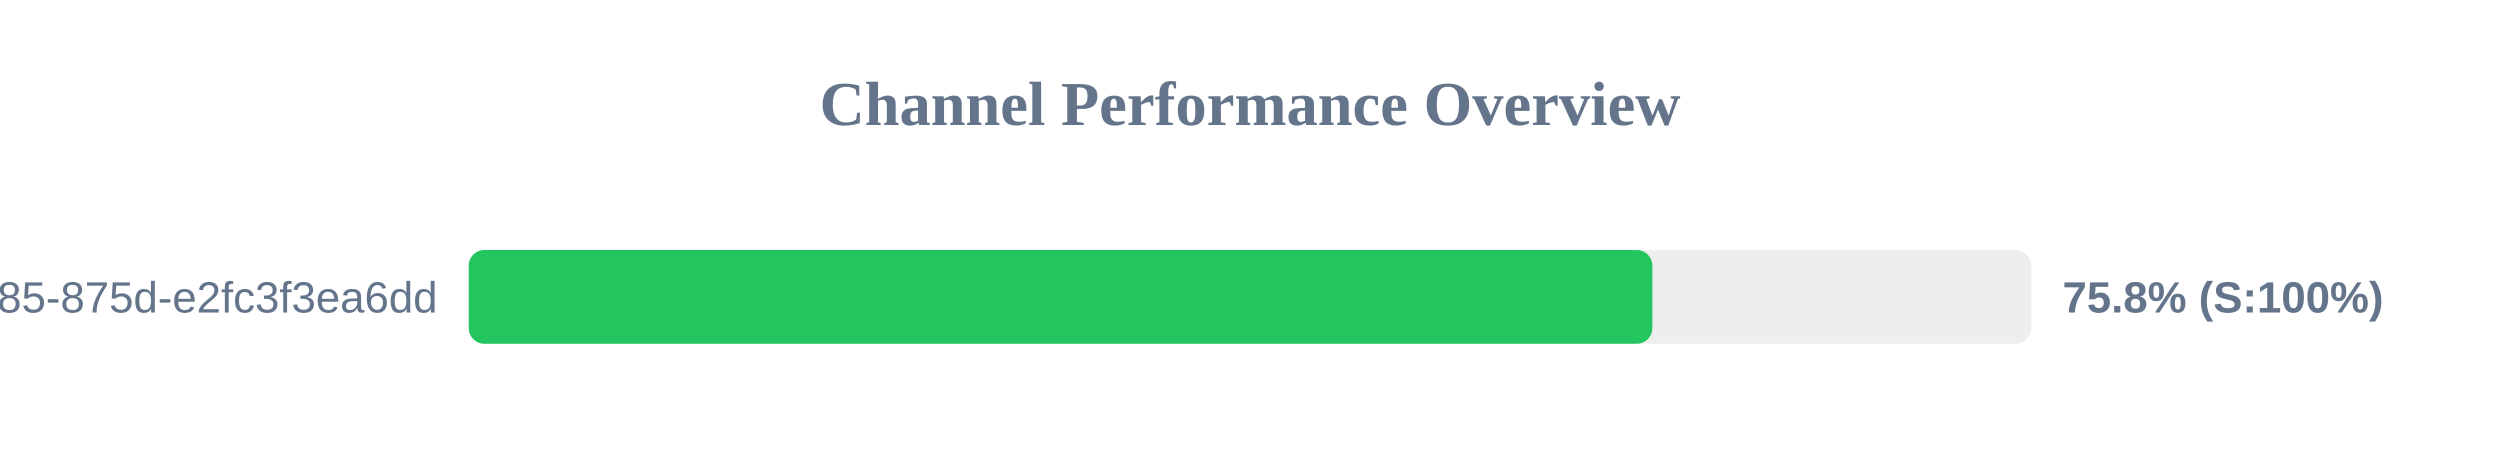
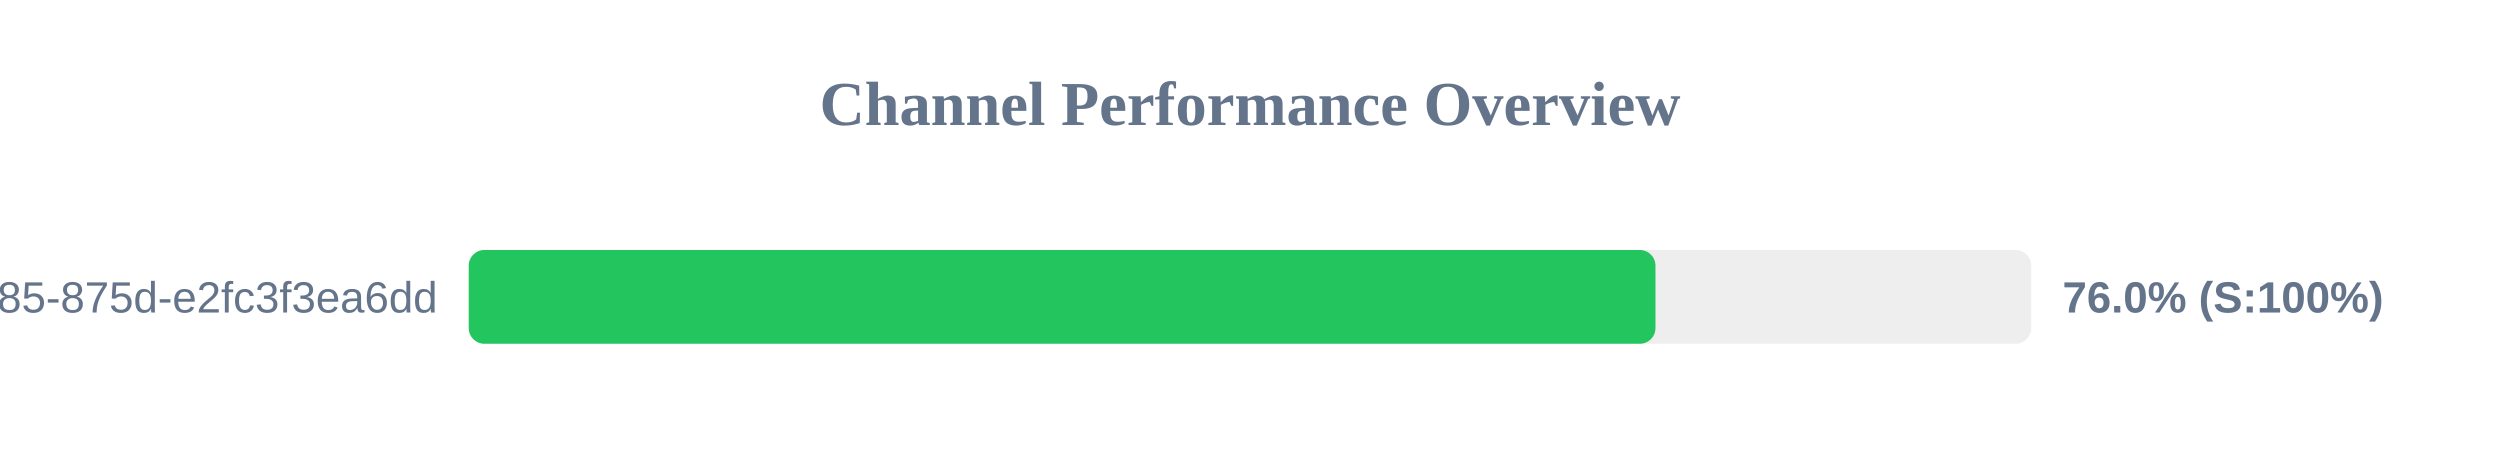
<svg xmlns="http://www.w3.org/2000/svg" width="800" height="150" version="1.1">
  <style>
        .row { font: 14px Arial; fill: #64748b; }
        .score { font: bold 14px Arial; fill: #64748b; }
    </style>
  <text x="400" y="40" text-anchor="middle" font-size="20px" font-weight="bold" fill="#64748b">Channel Performance Overview</text>
  <rect x="150" y="80" width="500" height="30" fill="#eee" rx="5" />
-   <rect x="150" y="80" width="378.75" height="30" fill="#22c55e" rx="5" />
+   <rect x="150" y="80" width="379.75" height="30" fill="#22c55e" rx="5" />
  <text x="140" y="100" text-anchor="end" class="row">?uuid=1045aedf-053c-4585-875d-e2fc3f3ea6dd</text>
-   <text x="660" y="100" text-anchor="start" class="score">75.8% (S:100%)</text>
+   <text x="660" y="100" text-anchor="start" class="score">76.0% (S:100%)</text>
</svg>
